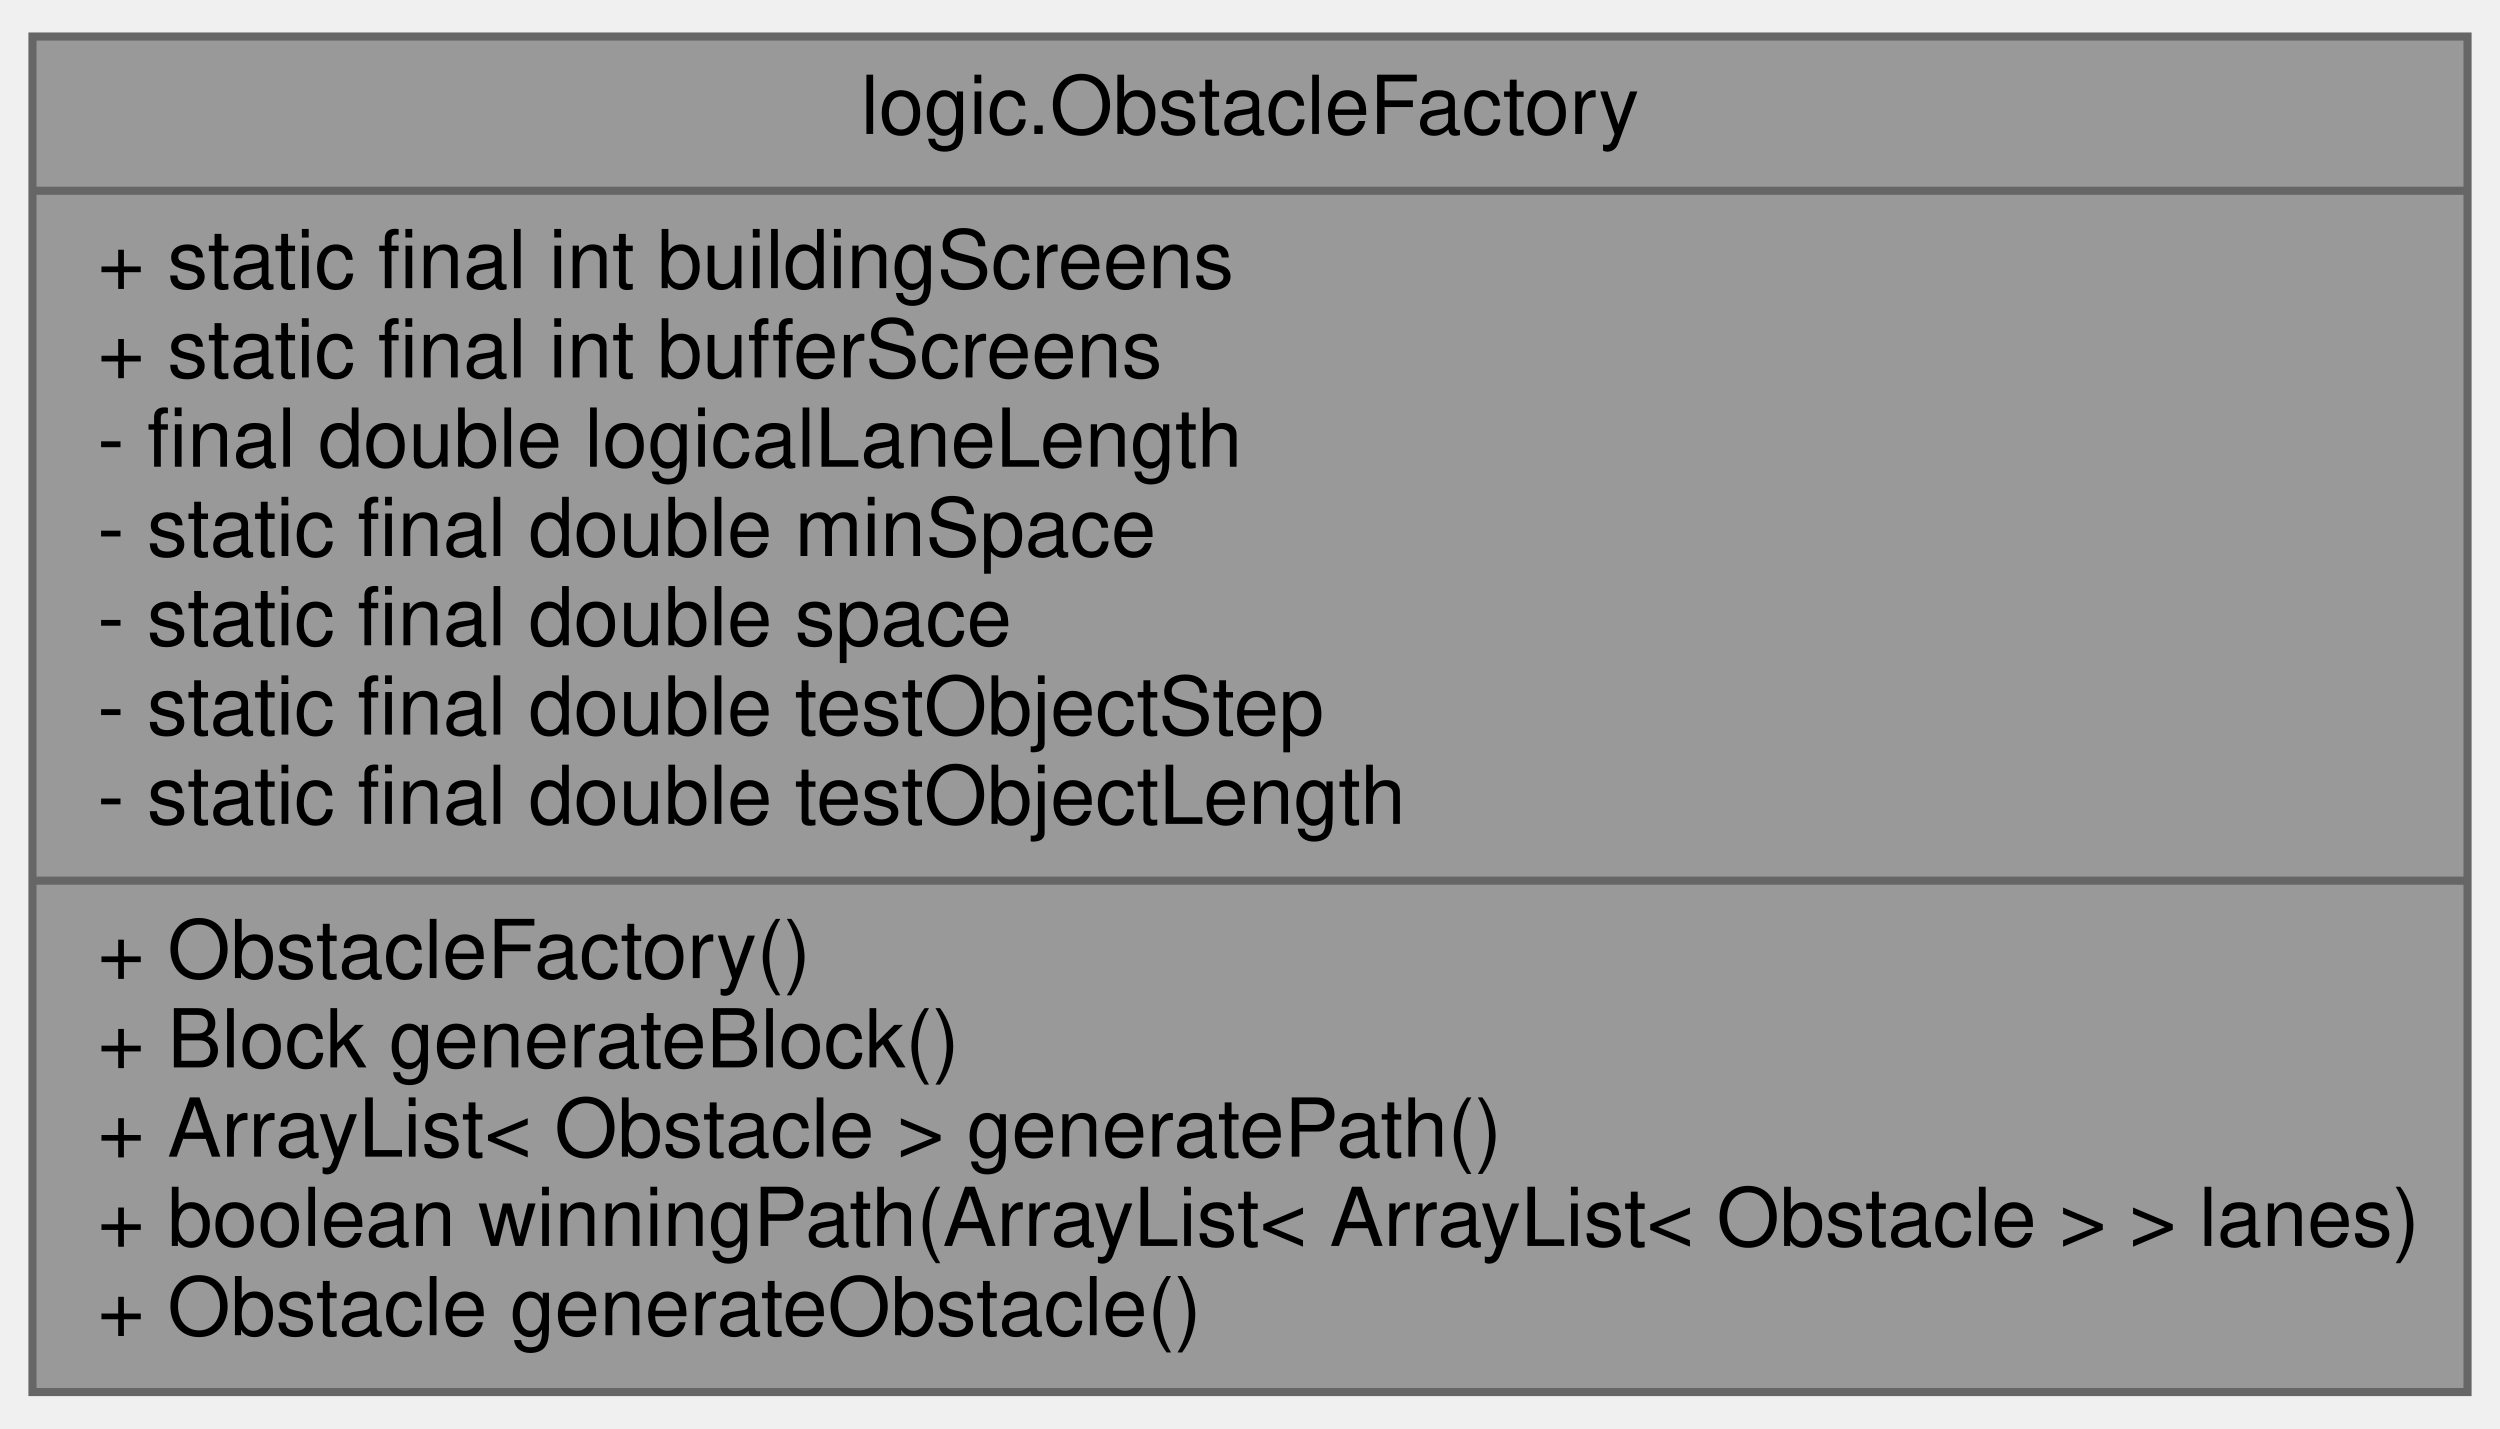
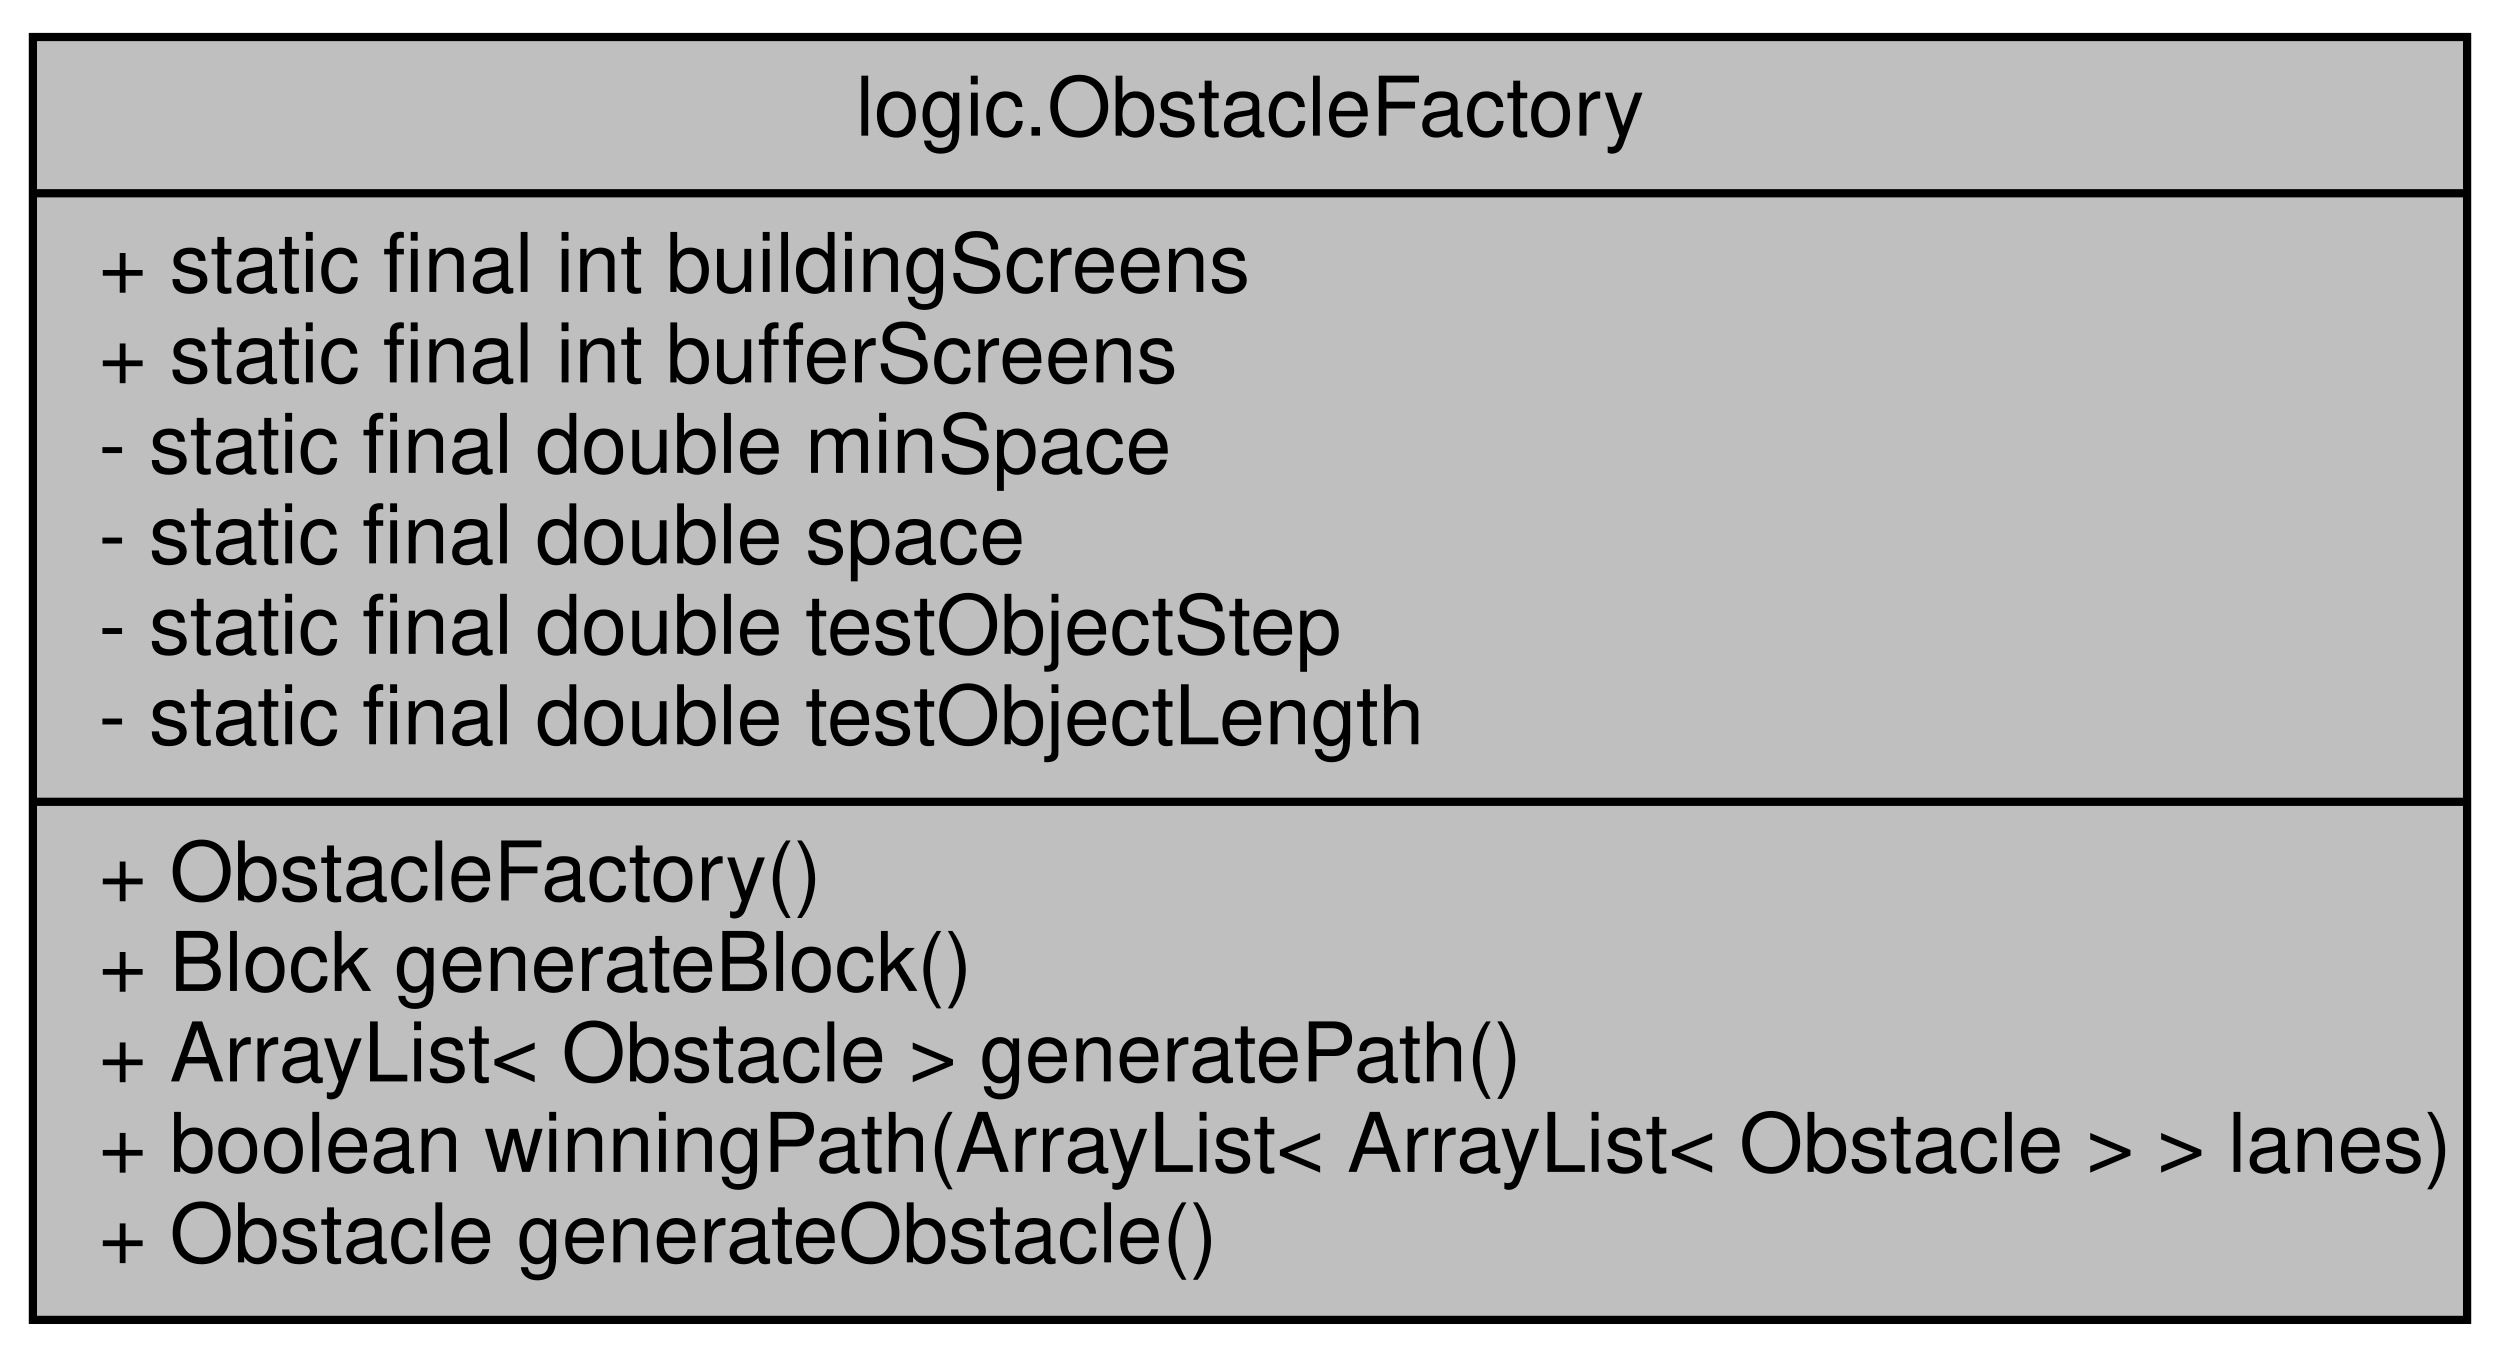
- <svg xmlns="http://www.w3.org/2000/svg" xmlns:xlink="http://www.w3.org/1999/xlink" width="308pt" height="176pt" viewBox="0.00 0.00 308.00 176.00">
-   <g id="graph0" class="graph" transform="scale(1 1) rotate(0) translate(4 172)">
+ <svg xmlns="http://www.w3.org/2000/svg" xmlns:xlink="http://www.w3.org/1999/xlink" width="304pt" height="165pt" viewBox="0.00 0.00 304.00 165.00">
+   <g id="graph0" class="graph" transform="scale(1 1) rotate(0) translate(4 161)">
+     <polygon fill="white" stroke="transparent" points="-4,4 -4,-161 300,-161 300,4 -4,4" />
    <g id="node1" class="node">
      <g id="a_node1">
        <a xlink:title=" ">
-           <polygon fill="#999999" stroke="#666666" points="0,-0.5 0,-167.5 300,-167.5 300,-0.5 0,-0.5" />
-           <text text-anchor="middle" x="150" y="-155.5" font-family="Helvetica,sans-Serif" font-size="10.00">logic.ObstacleFactory</text>
-           <polyline fill="none" stroke="#666666" points="0,-148.5 300,-148.5" />
-           <text text-anchor="start" x="8" y="-136.5" font-family="Helvetica,sans-Serif" font-size="10.00">+ static final int buildingScreens</text>
-           <text text-anchor="start" x="8" y="-125.5" font-family="Helvetica,sans-Serif" font-size="10.00">+ static final int bufferScreens</text>
-           <text text-anchor="start" x="8" y="-114.5" font-family="Helvetica,sans-Serif" font-size="10.00">- final double logicalLaneLength</text>
+           <polygon fill="#bfbfbf" stroke="black" points="0,-0.5 0,-156.5 296,-156.5 296,-0.5 0,-0.5" />
+           <text text-anchor="middle" x="148" y="-144.5" font-family="Helvetica,sans-Serif" font-size="10.00">logic.ObstacleFactory</text>
+           <polyline fill="none" stroke="black" points="0,-137.5 296,-137.5 " />
+           <text text-anchor="start" x="8" y="-125.5" font-family="Helvetica,sans-Serif" font-size="10.00">+ static final int buildingScreens</text>
+           <text text-anchor="start" x="8" y="-114.5" font-family="Helvetica,sans-Serif" font-size="10.00">+ static final int bufferScreens</text>
          <text text-anchor="start" x="8" y="-103.5" font-family="Helvetica,sans-Serif" font-size="10.00">- static final double minSpace</text>
          <text text-anchor="start" x="8" y="-92.5" font-family="Helvetica,sans-Serif" font-size="10.00">- static final double space</text>
          <text text-anchor="start" x="8" y="-81.5" font-family="Helvetica,sans-Serif" font-size="10.00">- static final double testObjectStep</text>
          <text text-anchor="start" x="8" y="-70.5" font-family="Helvetica,sans-Serif" font-size="10.00">- static final double testObjectLength</text>
-           <polyline fill="none" stroke="#666666" points="0,-63.5 300,-63.5" />
+           <polyline fill="none" stroke="black" points="0,-63.5 296,-63.5 " />
          <text text-anchor="start" x="8" y="-51.5" font-family="Helvetica,sans-Serif" font-size="10.00">+ ObstacleFactory()</text>
          <text text-anchor="start" x="8" y="-40.5" font-family="Helvetica,sans-Serif" font-size="10.00">+ Block generateBlock()</text>
          <text text-anchor="start" x="8" y="-29.5" font-family="Helvetica,sans-Serif" font-size="10.00">+ ArrayList&lt; Obstacle &gt; generatePath()</text>
          <text text-anchor="start" x="8" y="-18.5" font-family="Helvetica,sans-Serif" font-size="10.00">+ boolean winningPath(ArrayList&lt; ArrayList&lt; Obstacle &gt; &gt; lanes)</text>
          <text text-anchor="start" x="8" y="-7.5" font-family="Helvetica,sans-Serif" font-size="10.00">+ Obstacle generateObstacle()</text>
        </a>
      </g>
    </g>
  </g>
</svg>
